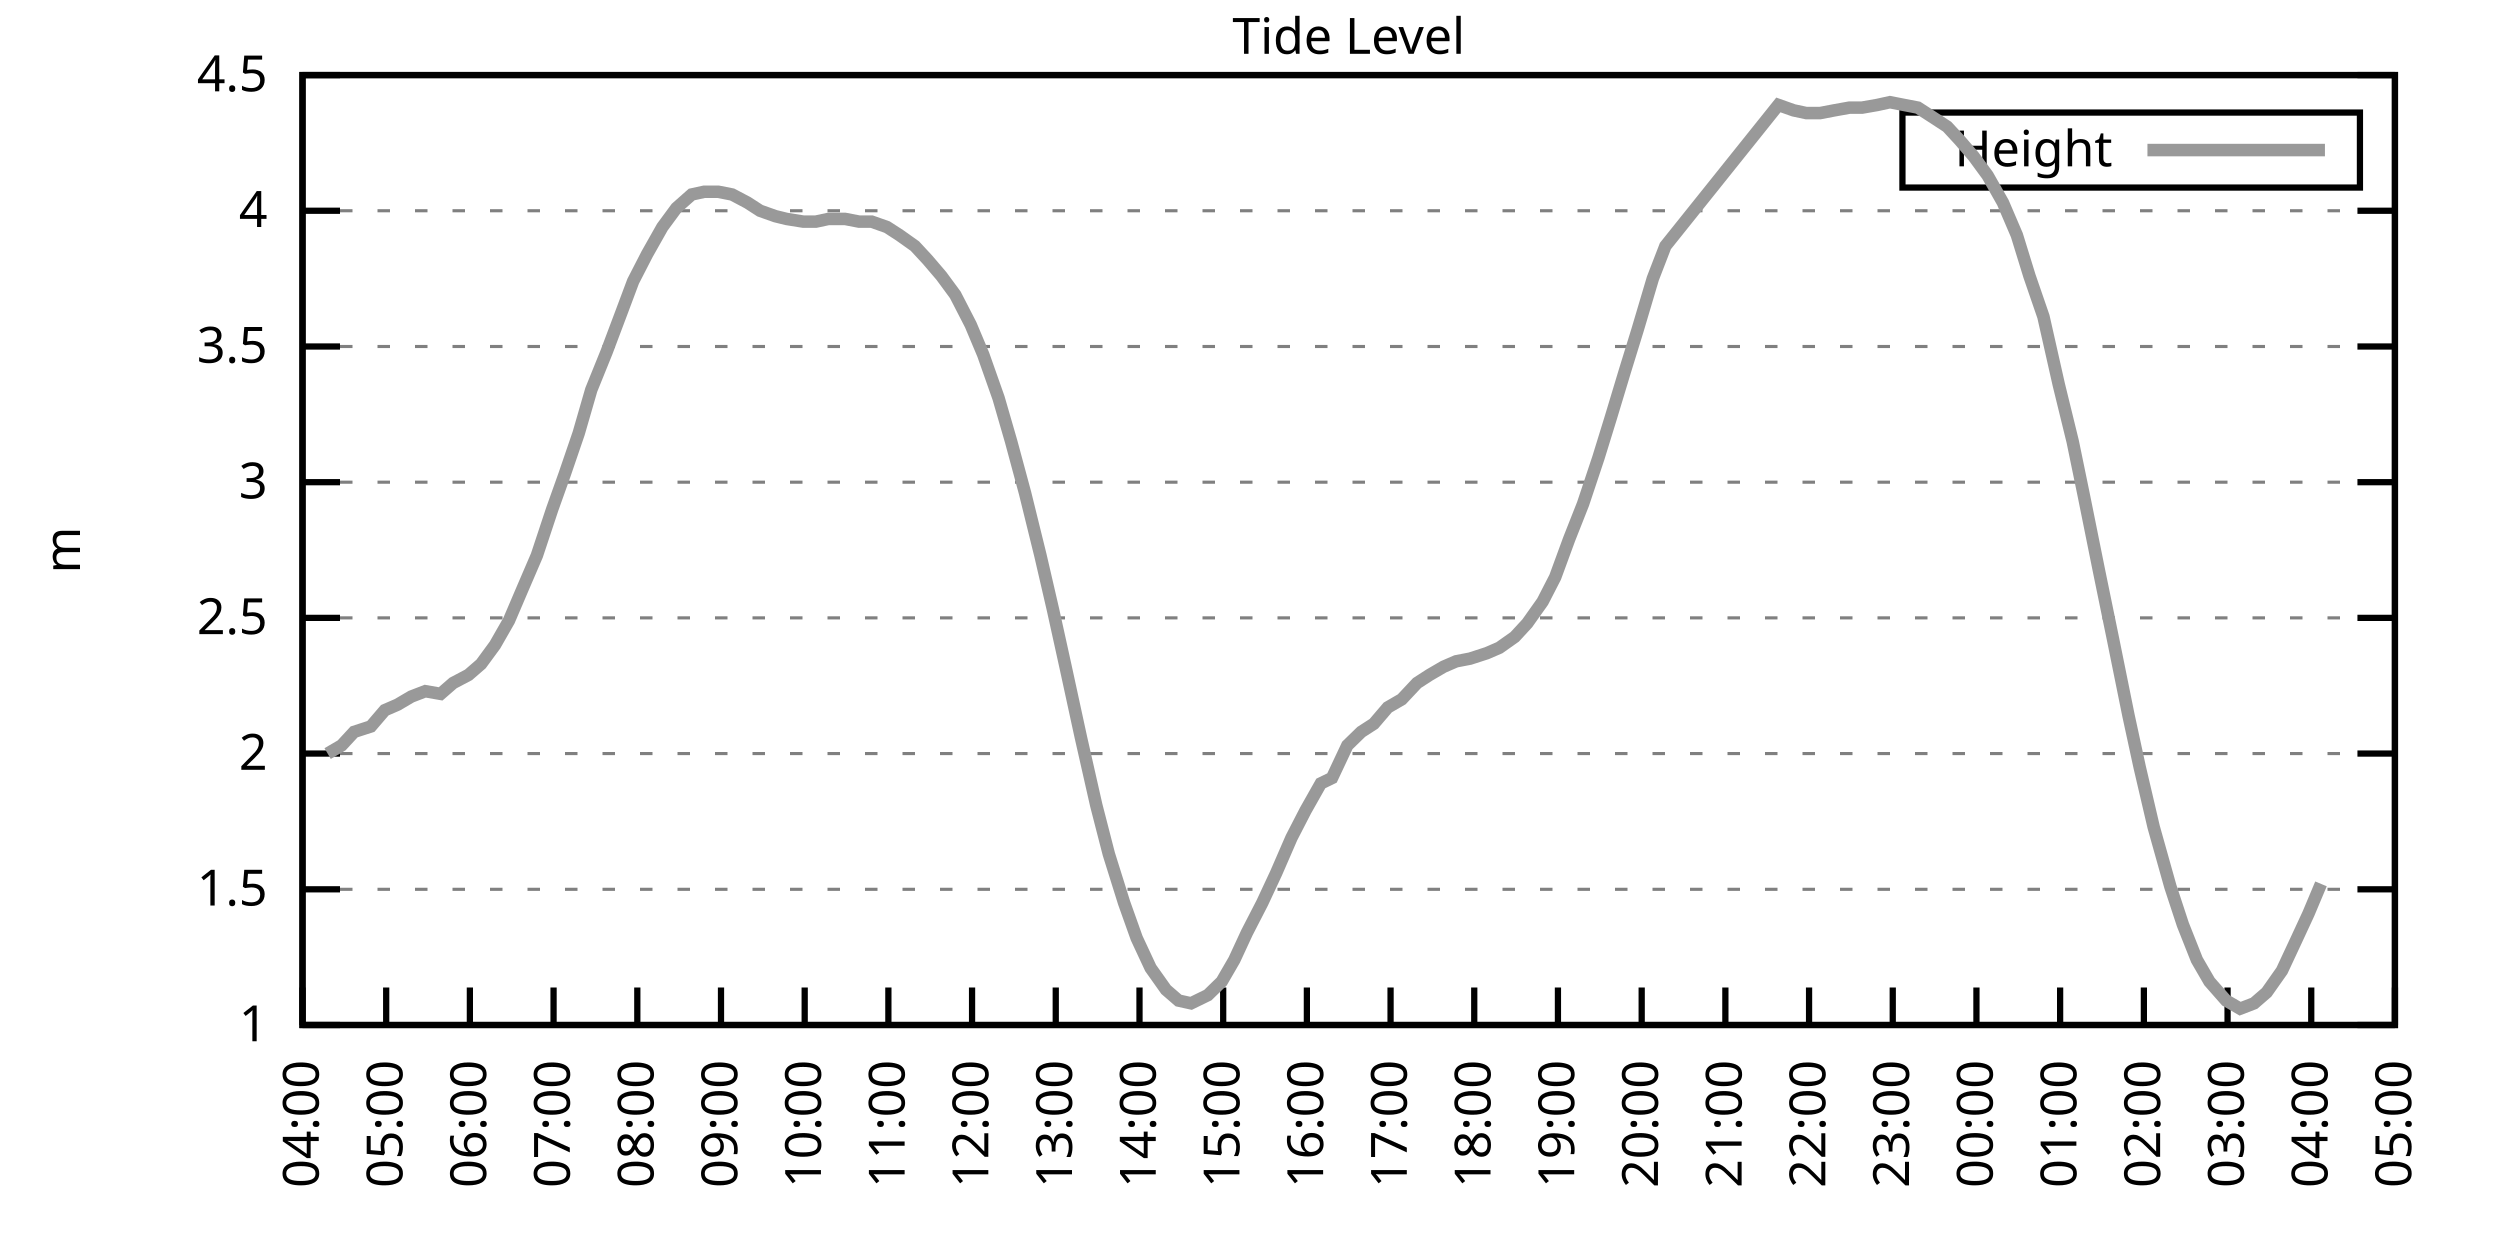
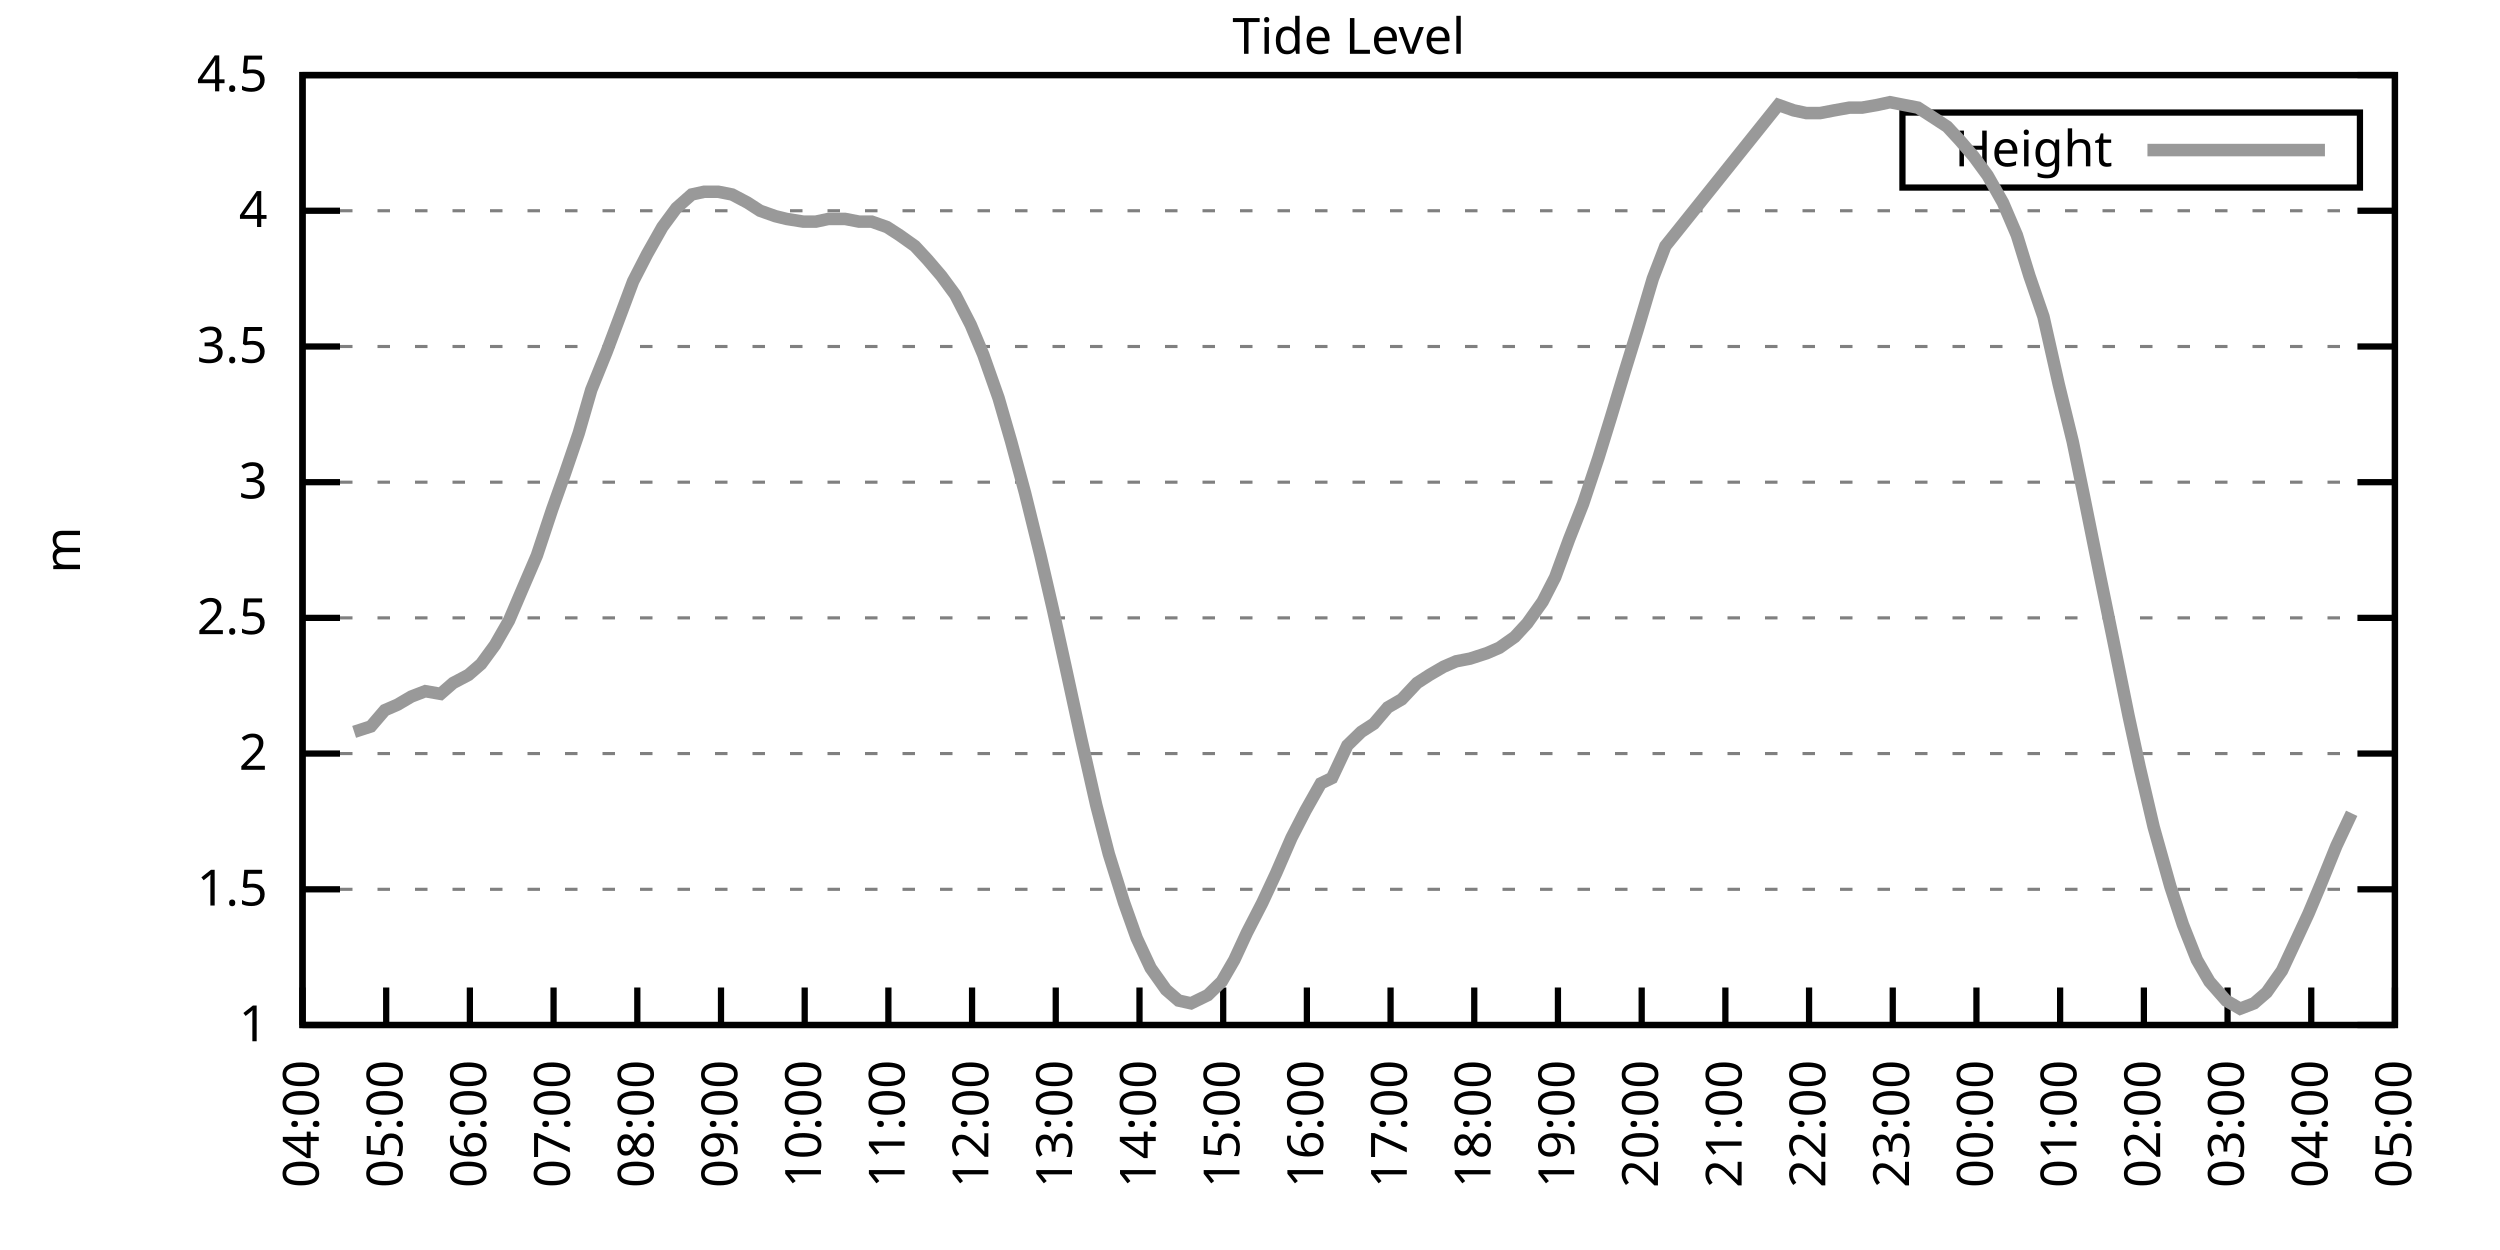
<svg xmlns="http://www.w3.org/2000/svg" xmlns:xlink="http://www.w3.org/1999/xlink" width="400" height="200" viewBox="0 0 400 200">
  <g id="gnuplot_canvas">
    <rect x="0" y="0" width="400" height="200" fill="none" />
    <defs>
      <circle id="gpDot" r="0.5" stroke-width="0.5" stroke="currentColor" />
      <path id="gpPt0" stroke-width="0.333" stroke="currentColor" d="M-1,0 h2 M0,-1 v2" />
      <path id="gpPt1" stroke-width="0.333" stroke="currentColor" d="M-1,-1 L1,1 M1,-1 L-1,1" />
      <path id="gpPt2" stroke-width="0.333" stroke="currentColor" d="M-1,0 L1,0 M0,-1 L0,1 M-1,-1 L1,1 M-1,1 L1,-1" />
      <rect id="gpPt3" stroke-width="0.333" stroke="currentColor" x="-1" y="-1" width="2" height="2" />
      <rect id="gpPt4" stroke-width="0.333" stroke="currentColor" fill="currentColor" x="-1" y="-1" width="2" height="2" />
      <circle id="gpPt5" stroke-width="0.333" stroke="currentColor" cx="0" cy="0" r="1" />
      <use xlink:href="#gpPt5" id="gpPt6" fill="currentColor" stroke="none" />
      <path id="gpPt7" stroke-width="0.333" stroke="currentColor" d="M0,-1.33 L-1.33,0.67 L1.33,0.67 z" />
      <use xlink:href="#gpPt7" id="gpPt8" fill="currentColor" stroke="none" />
      <use xlink:href="#gpPt7" id="gpPt9" stroke="currentColor" transform="rotate(180)" />
      <use xlink:href="#gpPt9" id="gpPt10" fill="currentColor" stroke="none" />
      <use xlink:href="#gpPt3" id="gpPt11" stroke="currentColor" transform="rotate(45)" />
      <use xlink:href="#gpPt11" id="gpPt12" fill="currentColor" stroke="none" />
      <path id="gpPt13" stroke-width="0.333" stroke="currentColor" d="M0,1.330 L1.265,0.411 L0.782,-1.067 L-0.782,-1.076 L-1.265,0.411 z" />
      <use xlink:href="#gpPt13" id="gpPt14" fill="currentColor" stroke="none" />
      <filter id="textbox" filterUnits="objectBoundingBox" x="0" y="0" height="1" width="1">
        <feFlood flood-color="white" flood-opacity="1" result="bgnd" />
        <feComposite in="SourceGraphic" in2="bgnd" operator="atop" />
      </filter>
      <filter id="greybox" filterUnits="objectBoundingBox" x="0" y="0" height="1" width="1">
        <feFlood flood-color="lightgrey" flood-opacity="1" result="grey" />
        <feComposite in="SourceGraphic" in2="grey" operator="atop" />
      </filter>
    </defs>
    <g fill="none" color="white" stroke="currentColor" stroke-width="1.00" stroke-linecap="butt" stroke-linejoin="miter">
</g>
    <g fill="none" color="black" stroke="currentColor" stroke-width="1.00" stroke-linecap="butt" stroke-linejoin="miter">
      <g stroke="none" shape-rendering="crispEdges">
        <polygon fill="rgb(255, 255, 255)" points="48.40,164.00 383.18,164.00 383.18,12.02 48.40,12.02 " />
      </g>
    </g>
    <g fill="none" color="black" stroke="currentColor" stroke-width="1.00" stroke-linecap="butt" stroke-linejoin="miter">
</g>
    <g fill="none" color="black" stroke="black" stroke-width="0.50" stroke-linecap="butt" stroke-linejoin="miter">
</g>
    <g fill="none" color="gray" stroke="currentColor" stroke-width="0.50" stroke-linecap="butt" stroke-linejoin="miter">
      <path stroke="gray" stroke-dasharray="2,4" class="gridline" d="M48.40,164.00 L383.19,164.00  " />
    </g>
    <g fill="none" color="gray" stroke="gray" stroke-width="1.00" stroke-linecap="butt" stroke-linejoin="miter">
</g>
    <g fill="none" color="black" stroke="currentColor" stroke-width="1.00" stroke-linecap="butt" stroke-linejoin="miter">
      <path stroke="black" d="M48.40,164.00 L54.40,164.00 M383.19,164.00 L377.19,164.00  " />
      <g transform="translate(42.80,166.60)" stroke="none" fill="black" font-family="Sans" font-size="8.00" text-anchor="end">
        <text>
          <tspan font-family="Sans"> 1</tspan>
        </text>
      </g>
    </g>
    <g fill="none" color="black" stroke="currentColor" stroke-width="1.00" stroke-linecap="butt" stroke-linejoin="miter">
</g>
    <g fill="none" color="black" stroke="black" stroke-width="0.50" stroke-linecap="butt" stroke-linejoin="miter">
</g>
    <g fill="none" color="gray" stroke="currentColor" stroke-width="0.50" stroke-linecap="butt" stroke-linejoin="miter">
      <path stroke="gray" stroke-dasharray="2,4" class="gridline" d="M48.40,142.29 L383.19,142.29  " />
    </g>
    <g fill="none" color="gray" stroke="gray" stroke-width="1.00" stroke-linecap="butt" stroke-linejoin="miter">
</g>
    <g fill="none" color="black" stroke="currentColor" stroke-width="1.00" stroke-linecap="butt" stroke-linejoin="miter">
      <path stroke="black" d="M48.40,142.29 L54.40,142.29 M383.19,142.29 L377.19,142.29  " />
      <g transform="translate(42.80,144.89)" stroke="none" fill="black" font-family="Sans" font-size="8.00" text-anchor="end">
        <text>
          <tspan font-family="Sans"> 1.5</tspan>
        </text>
      </g>
    </g>
    <g fill="none" color="black" stroke="currentColor" stroke-width="1.00" stroke-linecap="butt" stroke-linejoin="miter">
</g>
    <g fill="none" color="black" stroke="black" stroke-width="0.50" stroke-linecap="butt" stroke-linejoin="miter">
</g>
    <g fill="none" color="gray" stroke="currentColor" stroke-width="0.50" stroke-linecap="butt" stroke-linejoin="miter">
      <path stroke="gray" stroke-dasharray="2,4" class="gridline" d="M48.40,120.57 L383.19,120.57  " />
    </g>
    <g fill="none" color="gray" stroke="gray" stroke-width="1.00" stroke-linecap="butt" stroke-linejoin="miter">
</g>
    <g fill="none" color="black" stroke="currentColor" stroke-width="1.00" stroke-linecap="butt" stroke-linejoin="miter">
      <path stroke="black" d="M48.40,120.57 L54.40,120.57 M383.19,120.57 L377.19,120.57  " />
      <g transform="translate(42.80,123.17)" stroke="none" fill="black" font-family="Sans" font-size="8.00" text-anchor="end">
        <text>
          <tspan font-family="Sans"> 2</tspan>
        </text>
      </g>
    </g>
    <g fill="none" color="black" stroke="currentColor" stroke-width="1.00" stroke-linecap="butt" stroke-linejoin="miter">
</g>
    <g fill="none" color="black" stroke="black" stroke-width="0.50" stroke-linecap="butt" stroke-linejoin="miter">
</g>
    <g fill="none" color="gray" stroke="currentColor" stroke-width="0.50" stroke-linecap="butt" stroke-linejoin="miter">
      <path stroke="gray" stroke-dasharray="2,4" class="gridline" d="M48.40,98.86 L383.19,98.86  " />
    </g>
    <g fill="none" color="gray" stroke="gray" stroke-width="1.00" stroke-linecap="butt" stroke-linejoin="miter">
</g>
    <g fill="none" color="black" stroke="currentColor" stroke-width="1.00" stroke-linecap="butt" stroke-linejoin="miter">
      <path stroke="black" d="M48.40,98.86 L54.40,98.86 M383.19,98.86 L377.19,98.86  " />
      <g transform="translate(42.80,101.46)" stroke="none" fill="black" font-family="Sans" font-size="8.00" text-anchor="end">
        <text>
          <tspan font-family="Sans"> 2.5</tspan>
        </text>
      </g>
    </g>
    <g fill="none" color="black" stroke="currentColor" stroke-width="1.00" stroke-linecap="butt" stroke-linejoin="miter">
</g>
    <g fill="none" color="black" stroke="black" stroke-width="0.50" stroke-linecap="butt" stroke-linejoin="miter">
</g>
    <g fill="none" color="gray" stroke="currentColor" stroke-width="0.50" stroke-linecap="butt" stroke-linejoin="miter">
      <path stroke="gray" stroke-dasharray="2,4" class="gridline" d="M48.40,77.15 L383.19,77.15  " />
    </g>
    <g fill="none" color="gray" stroke="gray" stroke-width="1.00" stroke-linecap="butt" stroke-linejoin="miter">
</g>
    <g fill="none" color="black" stroke="currentColor" stroke-width="1.00" stroke-linecap="butt" stroke-linejoin="miter">
      <path stroke="black" d="M48.40,77.15 L54.40,77.15 M383.19,77.15 L377.19,77.15  " />
      <g transform="translate(42.80,79.75)" stroke="none" fill="black" font-family="Sans" font-size="8.00" text-anchor="end">
        <text>
          <tspan font-family="Sans"> 3</tspan>
        </text>
      </g>
    </g>
    <g fill="none" color="black" stroke="currentColor" stroke-width="1.00" stroke-linecap="butt" stroke-linejoin="miter">
</g>
    <g fill="none" color="black" stroke="black" stroke-width="0.50" stroke-linecap="butt" stroke-linejoin="miter">
</g>
    <g fill="none" color="gray" stroke="currentColor" stroke-width="0.50" stroke-linecap="butt" stroke-linejoin="miter">
      <path stroke="gray" stroke-dasharray="2,4" class="gridline" d="M48.40,55.44 L383.19,55.44  " />
    </g>
    <g fill="none" color="gray" stroke="gray" stroke-width="1.00" stroke-linecap="butt" stroke-linejoin="miter">
</g>
    <g fill="none" color="black" stroke="currentColor" stroke-width="1.00" stroke-linecap="butt" stroke-linejoin="miter">
      <path stroke="black" d="M48.40,55.44 L54.40,55.44 M383.19,55.44 L377.19,55.44  " />
      <g transform="translate(42.80,58.04)" stroke="none" fill="black" font-family="Sans" font-size="8.00" text-anchor="end">
        <text>
          <tspan font-family="Sans"> 3.5</tspan>
        </text>
      </g>
    </g>
    <g fill="none" color="black" stroke="currentColor" stroke-width="1.00" stroke-linecap="butt" stroke-linejoin="miter">
</g>
    <g fill="none" color="black" stroke="black" stroke-width="0.50" stroke-linecap="butt" stroke-linejoin="miter">
</g>
    <g fill="none" color="gray" stroke="currentColor" stroke-width="0.50" stroke-linecap="butt" stroke-linejoin="miter">
      <path stroke="gray" stroke-dasharray="2,4" class="gridline" d="M48.40,33.72 L383.19,33.72  " />
    </g>
    <g fill="none" color="gray" stroke="gray" stroke-width="1.00" stroke-linecap="butt" stroke-linejoin="miter">
</g>
    <g fill="none" color="black" stroke="currentColor" stroke-width="1.00" stroke-linecap="butt" stroke-linejoin="miter">
      <path stroke="black" d="M48.40,33.72 L54.40,33.72 M383.19,33.72 L377.19,33.72  " />
      <g transform="translate(42.80,36.32)" stroke="none" fill="black" font-family="Sans" font-size="8.00" text-anchor="end">
        <text>
          <tspan font-family="Sans"> 4</tspan>
        </text>
      </g>
    </g>
    <g fill="none" color="black" stroke="currentColor" stroke-width="1.00" stroke-linecap="butt" stroke-linejoin="miter">
</g>
    <g fill="none" color="black" stroke="black" stroke-width="0.50" stroke-linecap="butt" stroke-linejoin="miter">
</g>
    <g fill="none" color="gray" stroke="currentColor" stroke-width="0.50" stroke-linecap="butt" stroke-linejoin="miter">
      <path stroke="gray" stroke-dasharray="2,4" class="gridline" d="M48.40,12.01 L383.19,12.01  " />
    </g>
    <g fill="none" color="gray" stroke="gray" stroke-width="1.00" stroke-linecap="butt" stroke-linejoin="miter">
</g>
    <g fill="none" color="black" stroke="currentColor" stroke-width="1.00" stroke-linecap="butt" stroke-linejoin="miter">
      <path stroke="black" d="M48.40,12.01 L54.40,12.01 M383.19,12.01 L377.19,12.01  " />
      <g transform="translate(42.80,14.61)" stroke="none" fill="black" font-family="Sans" font-size="8.00" text-anchor="end">
        <text>
          <tspan font-family="Sans"> 4.5</tspan>
        </text>
      </g>
    </g>
    <g fill="none" color="black" stroke="currentColor" stroke-width="1.00" stroke-linecap="butt" stroke-linejoin="miter">
      <path stroke="black" d="M48.40,164.00 L48.40,158.00  " />
      <g transform="translate(51.00,169.60) rotate(270.00)" stroke="none" fill="black" font-family="Sans" font-size="8.00" text-anchor="end">
        <text>
          <tspan font-family="Sans">04:00</tspan>
        </text>
      </g>
    </g>
    <g fill="none" color="black" stroke="currentColor" stroke-width="1.00" stroke-linecap="butt" stroke-linejoin="miter">
      <path stroke="black" d="M61.79,164.00 L61.79,158.00  " />
      <g transform="translate(64.39,169.60) rotate(270.00)" stroke="none" fill="black" font-family="Sans" font-size="8.00" text-anchor="end">
        <text>
          <tspan font-family="Sans">05:00</tspan>
        </text>
      </g>
    </g>
    <g fill="none" color="black" stroke="currentColor" stroke-width="1.00" stroke-linecap="butt" stroke-linejoin="miter">
      <path stroke="black" d="M75.18,164.00 L75.18,158.00  " />
      <g transform="translate(77.78,169.60) rotate(270.00)" stroke="none" fill="black" font-family="Sans" font-size="8.00" text-anchor="end">
        <text>
          <tspan font-family="Sans">06:00</tspan>
        </text>
      </g>
    </g>
    <g fill="none" color="black" stroke="currentColor" stroke-width="1.00" stroke-linecap="butt" stroke-linejoin="miter">
      <path stroke="black" d="M88.57,164.00 L88.57,158.00  " />
      <g transform="translate(91.17,169.60) rotate(270.00)" stroke="none" fill="black" font-family="Sans" font-size="8.00" text-anchor="end">
        <text>
          <tspan font-family="Sans">07:00</tspan>
        </text>
      </g>
    </g>
    <g fill="none" color="black" stroke="currentColor" stroke-width="1.00" stroke-linecap="butt" stroke-linejoin="miter">
      <path stroke="black" d="M101.97,164.00 L101.97,158.00  " />
      <g transform="translate(104.57,169.60) rotate(270.00)" stroke="none" fill="black" font-family="Sans" font-size="8.00" text-anchor="end">
        <text>
          <tspan font-family="Sans">08:00</tspan>
        </text>
      </g>
    </g>
    <g fill="none" color="black" stroke="currentColor" stroke-width="1.00" stroke-linecap="butt" stroke-linejoin="miter">
      <path stroke="black" d="M115.36,164.00 L115.36,158.00  " />
      <g transform="translate(117.96,169.60) rotate(270.00)" stroke="none" fill="black" font-family="Sans" font-size="8.00" text-anchor="end">
        <text>
          <tspan font-family="Sans">09:00</tspan>
        </text>
      </g>
    </g>
    <g fill="none" color="black" stroke="currentColor" stroke-width="1.00" stroke-linecap="butt" stroke-linejoin="miter">
      <path stroke="black" d="M128.75,164.00 L128.75,158.00  " />
      <g transform="translate(131.35,169.60) rotate(270.00)" stroke="none" fill="black" font-family="Sans" font-size="8.00" text-anchor="end">
        <text>
          <tspan font-family="Sans">10:00</tspan>
        </text>
      </g>
    </g>
    <g fill="none" color="black" stroke="currentColor" stroke-width="1.00" stroke-linecap="butt" stroke-linejoin="miter">
      <path stroke="black" d="M142.14,164.00 L142.14,158.00  " />
      <g transform="translate(144.74,169.60) rotate(270.00)" stroke="none" fill="black" font-family="Sans" font-size="8.00" text-anchor="end">
        <text>
          <tspan font-family="Sans">11:00</tspan>
        </text>
      </g>
    </g>
    <g fill="none" color="black" stroke="currentColor" stroke-width="1.00" stroke-linecap="butt" stroke-linejoin="miter">
      <path stroke="black" d="M155.53,164.00 L155.53,158.00  " />
      <g transform="translate(158.13,169.60) rotate(270.00)" stroke="none" fill="black" font-family="Sans" font-size="8.00" text-anchor="end">
        <text>
          <tspan font-family="Sans">12:00</tspan>
        </text>
      </g>
    </g>
    <g fill="none" color="black" stroke="currentColor" stroke-width="1.00" stroke-linecap="butt" stroke-linejoin="miter">
      <path stroke="black" d="M168.92,164.00 L168.92,158.00  " />
      <g transform="translate(171.52,169.60) rotate(270.00)" stroke="none" fill="black" font-family="Sans" font-size="8.00" text-anchor="end">
        <text>
          <tspan font-family="Sans">13:00</tspan>
        </text>
      </g>
    </g>
    <g fill="none" color="black" stroke="currentColor" stroke-width="1.00" stroke-linecap="butt" stroke-linejoin="miter">
      <path stroke="black" d="M182.32,164.00 L182.32,158.00  " />
      <g transform="translate(184.92,169.60) rotate(270.00)" stroke="none" fill="black" font-family="Sans" font-size="8.00" text-anchor="end">
        <text>
          <tspan font-family="Sans">14:00</tspan>
        </text>
      </g>
    </g>
    <g fill="none" color="black" stroke="currentColor" stroke-width="1.00" stroke-linecap="butt" stroke-linejoin="miter">
      <path stroke="black" d="M195.71,164.00 L195.71,158.00  " />
      <g transform="translate(198.31,169.60) rotate(270.00)" stroke="none" fill="black" font-family="Sans" font-size="8.00" text-anchor="end">
        <text>
          <tspan font-family="Sans">15:00</tspan>
        </text>
      </g>
    </g>
    <g fill="none" color="black" stroke="currentColor" stroke-width="1.00" stroke-linecap="butt" stroke-linejoin="miter">
      <path stroke="black" d="M209.10,164.00 L209.10,158.00  " />
      <g transform="translate(211.70,169.60) rotate(270.00)" stroke="none" fill="black" font-family="Sans" font-size="8.00" text-anchor="end">
        <text>
          <tspan font-family="Sans">16:00</tspan>
        </text>
      </g>
    </g>
    <g fill="none" color="black" stroke="currentColor" stroke-width="1.00" stroke-linecap="butt" stroke-linejoin="miter">
      <path stroke="black" d="M222.49,164.00 L222.49,158.00  " />
      <g transform="translate(225.09,169.60) rotate(270.00)" stroke="none" fill="black" font-family="Sans" font-size="8.00" text-anchor="end">
        <text>
          <tspan font-family="Sans">17:00</tspan>
        </text>
      </g>
    </g>
    <g fill="none" color="black" stroke="currentColor" stroke-width="1.00" stroke-linecap="butt" stroke-linejoin="miter">
      <path stroke="black" d="M235.88,164.00 L235.88,158.00  " />
      <g transform="translate(238.48,169.60) rotate(270.00)" stroke="none" fill="black" font-family="Sans" font-size="8.00" text-anchor="end">
        <text>
          <tspan font-family="Sans">18:00</tspan>
        </text>
      </g>
    </g>
    <g fill="none" color="black" stroke="currentColor" stroke-width="1.00" stroke-linecap="butt" stroke-linejoin="miter">
      <path stroke="black" d="M249.27,164.00 L249.27,158.00  " />
      <g transform="translate(251.87,169.60) rotate(270.00)" stroke="none" fill="black" font-family="Sans" font-size="8.00" text-anchor="end">
        <text>
          <tspan font-family="Sans">19:00</tspan>
        </text>
      </g>
    </g>
    <g fill="none" color="black" stroke="currentColor" stroke-width="1.00" stroke-linecap="butt" stroke-linejoin="miter">
      <path stroke="black" d="M262.67,164.00 L262.67,158.00  " />
      <g transform="translate(265.27,169.60) rotate(270.00)" stroke="none" fill="black" font-family="Sans" font-size="8.00" text-anchor="end">
        <text>
          <tspan font-family="Sans">20:00</tspan>
        </text>
      </g>
    </g>
    <g fill="none" color="black" stroke="currentColor" stroke-width="1.00" stroke-linecap="butt" stroke-linejoin="miter">
      <path stroke="black" d="M276.06,164.00 L276.06,158.00  " />
      <g transform="translate(278.66,169.60) rotate(270.00)" stroke="none" fill="black" font-family="Sans" font-size="8.00" text-anchor="end">
        <text>
          <tspan font-family="Sans">21:00</tspan>
        </text>
      </g>
    </g>
    <g fill="none" color="black" stroke="currentColor" stroke-width="1.00" stroke-linecap="butt" stroke-linejoin="miter">
      <path stroke="black" d="M289.45,164.00 L289.45,158.00  " />
      <g transform="translate(292.05,169.60) rotate(270.00)" stroke="none" fill="black" font-family="Sans" font-size="8.00" text-anchor="end">
        <text>
          <tspan font-family="Sans">22:00</tspan>
        </text>
      </g>
    </g>
    <g fill="none" color="black" stroke="currentColor" stroke-width="1.00" stroke-linecap="butt" stroke-linejoin="miter">
      <path stroke="black" d="M302.84,164.00 L302.84,158.00  " />
      <g transform="translate(305.44,169.60) rotate(270.00)" stroke="none" fill="black" font-family="Sans" font-size="8.00" text-anchor="end">
        <text>
          <tspan font-family="Sans">23:00</tspan>
        </text>
      </g>
    </g>
    <g fill="none" color="black" stroke="currentColor" stroke-width="1.00" stroke-linecap="butt" stroke-linejoin="miter">
      <path stroke="black" d="M316.23,164.00 L316.23,158.00  " />
      <g transform="translate(318.83,169.60) rotate(270.00)" stroke="none" fill="black" font-family="Sans" font-size="8.00" text-anchor="end">
        <text>
          <tspan font-family="Sans">00:00</tspan>
        </text>
      </g>
    </g>
    <g fill="none" color="black" stroke="currentColor" stroke-width="1.00" stroke-linecap="butt" stroke-linejoin="miter">
      <path stroke="black" d="M329.62,164.00 L329.62,158.00  " />
      <g transform="translate(332.22,169.60) rotate(270.00)" stroke="none" fill="black" font-family="Sans" font-size="8.00" text-anchor="end">
        <text>
          <tspan font-family="Sans">01:00</tspan>
        </text>
      </g>
    </g>
    <g fill="none" color="black" stroke="currentColor" stroke-width="1.00" stroke-linecap="butt" stroke-linejoin="miter">
      <path stroke="black" d="M343.02,164.00 L343.02,158.00  " />
      <g transform="translate(345.62,169.60) rotate(270.00)" stroke="none" fill="black" font-family="Sans" font-size="8.00" text-anchor="end">
        <text>
          <tspan font-family="Sans">02:00</tspan>
        </text>
      </g>
    </g>
    <g fill="none" color="black" stroke="currentColor" stroke-width="1.00" stroke-linecap="butt" stroke-linejoin="miter">
      <path stroke="black" d="M356.41,164.00 L356.41,158.00  " />
      <g transform="translate(359.01,169.60) rotate(270.00)" stroke="none" fill="black" font-family="Sans" font-size="8.00" text-anchor="end">
        <text>
          <tspan font-family="Sans">03:00</tspan>
        </text>
      </g>
    </g>
    <g fill="none" color="black" stroke="currentColor" stroke-width="1.00" stroke-linecap="butt" stroke-linejoin="miter">
      <path stroke="black" d="M369.80,164.00 L369.80,158.00  " />
      <g transform="translate(372.40,169.60) rotate(270.00)" stroke="none" fill="black" font-family="Sans" font-size="8.00" text-anchor="end">
        <text>
          <tspan font-family="Sans">04:00</tspan>
        </text>
      </g>
    </g>
    <g fill="none" color="black" stroke="currentColor" stroke-width="1.00" stroke-linecap="butt" stroke-linejoin="miter">
      <path stroke="black" d="M383.19,164.00 L383.19,158.00  " />
      <g transform="translate(385.79,169.60) rotate(270.00)" stroke="none" fill="black" font-family="Sans" font-size="8.00" text-anchor="end">
        <text>
          <tspan font-family="Sans">05:00</tspan>
        </text>
      </g>
    </g>
    <g fill="none" color="black" stroke="currentColor" stroke-width="1.00" stroke-linecap="butt" stroke-linejoin="miter">
</g>
    <g fill="none" color="black" stroke="currentColor" stroke-width="1.00" stroke-linecap="butt" stroke-linejoin="miter">
      <path stroke="black" d="M48.40,12.01 L48.40,164.00 L383.19,164.00 L383.19,12.01 L48.40,12.01 Z  " />
    </g>
    <g fill="none" color="black" stroke="currentColor" stroke-width="1.00" stroke-linecap="butt" stroke-linejoin="miter">
</g>
    <g fill="none" color="black" stroke="currentColor" stroke-width="1.00" stroke-linecap="butt" stroke-linejoin="miter">
      <path stroke="black" d="M304.39,30.01 L304.39,18.01 L377.59,18.01 L377.59,30.01 L304.39,30.01 Z  " />
    </g>
    <g id="Tide_level_plot_1">
      <g fill="none" color="white" stroke="black" stroke-width="2.00" stroke-linecap="butt" stroke-linejoin="miter">
</g>
      <g fill="none" color="black" stroke="currentColor" stroke-width="2.00" stroke-linecap="butt" stroke-linejoin="miter">
        <g transform="translate(337.99,26.61)" stroke="none" fill="black" font-family="Sans" font-size="8.00" text-anchor="end">
          <text>
            <tspan font-family="Sans">Height</tspan>
          </text>
        </g>
      </g>
      <g fill="none" color="black" stroke="currentColor" stroke-width="2.00" stroke-linecap="butt" stroke-linejoin="miter">
-         <path stroke="rgb(153, 153, 153)" d="M343.59,24.01 L371.99,24.01 M52.42,120.57 L54.65,119.27 L56.66,117.10 L59.34,116.23 L61.57,113.63 L63.58,112.76   L65.81,111.45 L68.04,110.59 L70.50,111.02 L72.50,109.28 L74.96,107.98 L76.97,106.24 L79.20,103.20 L81.43,99.30   L83.66,94.08 L85.90,88.87 L88.35,81.49 L90.36,75.85 L92.59,69.33 L94.60,62.38 L97.06,56.30 L99.51,49.79   L101.30,45.01 L103.53,40.67 L105.98,36.33 L108.22,33.29 L110.67,31.12 L112.68,30.68 L114.91,30.68 L117.14,31.12   L119.60,32.42 L121.61,33.72 L124.06,34.59 L125.85,35.03 L128.53,35.46 L130.54,35.46 L132.54,35.03 L135.22,35.03   L137.45,35.46 L139.46,35.46 L141.92,36.33 L143.93,37.63 L146.38,39.37 L148.39,41.54 L150.62,44.15 L152.85,47.18   L155.31,51.96 L157.32,56.74 L159.77,63.69 L161.78,70.63 L164.01,78.89 L166.47,88.87 L168.48,97.56 L170.49,106.68   L172.94,117.97 L175.40,128.83 L177.41,136.64 L179.86,144.46 L181.87,150.10 L184.10,154.88 L186.56,158.35 L188.57,160.09   L190.57,160.53 L193.25,159.22 L195.48,157.05 L197.49,153.58 L199.50,149.24 L201.96,144.46 L204.19,139.68 L206.64,134.04   L208.88,129.69 L211.33,125.35 L213.12,124.48 L215.57,119.27 L217.80,117.10 L219.81,115.80 L222.04,113.19 L224.28,111.89   L226.73,109.28 L228.74,107.98 L230.97,106.68 L232.98,105.81 L235.21,105.38 L237.89,104.51 L239.90,103.64 L242.36,101.90   L244.36,99.73 L246.82,96.26 L248.83,92.35 L251.06,86.27 L253.29,80.62 L255.75,73.24 L257.76,66.73 L259.99,59.34   L262.00,52.83 L264.45,44.58 L266.46,39.37 L284.54,16.79 L286.99,17.66 L289.00,18.09 L291.23,18.09 L293.47,17.66   L295.92,17.22 L297.93,17.22 L300.39,16.79 L302.39,16.35 L304.63,16.79 L306.86,17.22 L308.87,18.52 L311.54,20.26   L313.55,22.43 L315.79,25.04 L318.02,28.08 L320.47,32.42 L322.70,37.63 L324.71,44.15 L326.95,50.66 L329.40,61.52   L331.63,70.63 L333.42,79.32 L335.87,91.48 L338.10,102.34 L340.56,114.49 L342.35,122.75 L344.58,132.30 L347.26,141.85   L349.26,147.93 L351.50,153.58 L353.51,157.05 L356.18,160.09 L358.42,161.39 L360.65,160.53 L362.66,158.79 L365.11,155.31   L367.34,150.54 L369.35,146.20 L371.36,141.42  " />
+         <path stroke="rgb(153, 153, 153)" d="M343.59,24.01 L371.99,24.01 M56.66,117.10 L59.34,116.23 L61.57,113.63 L63.58,112.76 L65.81,111.45 L68.04,110.59   L70.50,111.02 L72.50,109.28 L74.96,107.98 L76.97,106.24 L79.20,103.20 L81.43,99.30 L83.66,94.08 L85.90,88.87   L88.35,81.49 L90.36,75.85 L92.59,69.33 L94.60,62.38 L97.06,56.30 L99.51,49.79 L101.30,45.01 L103.53,40.67   L105.98,36.33 L108.22,33.29 L110.67,31.12 L112.68,30.68 L114.91,30.68 L117.14,31.12 L119.60,32.42 L121.61,33.72   L124.06,34.59 L125.85,35.03 L128.53,35.46 L130.54,35.46 L132.54,35.03 L135.22,35.03 L137.45,35.46 L139.46,35.46   L141.92,36.33 L143.93,37.63 L146.38,39.37 L148.39,41.54 L150.62,44.15 L152.85,47.18 L155.31,51.96 L157.32,56.74   L159.77,63.69 L161.78,70.63 L164.01,78.89 L166.47,88.87 L168.48,97.56 L170.49,106.68 L172.94,117.97 L175.40,128.83   L177.41,136.64 L179.86,144.46 L181.87,150.10 L184.10,154.88 L186.56,158.35 L188.57,160.09 L190.57,160.53 L193.25,159.22   L195.48,157.05 L197.49,153.58 L199.50,149.24 L201.96,144.46 L204.19,139.68 L206.64,134.04 L208.88,129.69 L211.33,125.35   L213.12,124.48 L215.57,119.27 L217.80,117.10 L219.81,115.80 L222.04,113.19 L224.28,111.89 L226.73,109.28 L228.74,107.98   L230.97,106.68 L232.98,105.81 L235.21,105.38 L237.89,104.51 L239.90,103.64 L242.36,101.90 L244.36,99.73 L246.82,96.26   L248.83,92.35 L251.06,86.27 L253.29,80.62 L255.75,73.24 L257.76,66.73 L259.99,59.34 L262.00,52.83 L264.45,44.58   L266.46,39.37 L284.54,16.79 L286.99,17.66 L289.00,18.09 L291.23,18.09 L293.47,17.66 L295.92,17.22 L297.93,17.22   L300.39,16.79 L302.39,16.35 L304.63,16.79 L306.86,17.22 L308.87,18.52 L311.54,20.26 L313.55,22.43 L315.79,25.04   L318.02,28.08 L320.47,32.42 L322.70,37.63 L324.71,44.15 L326.95,50.66 L329.40,61.52 L331.63,70.63 L333.42,79.32   L335.87,91.48 L338.10,102.34 L340.56,114.49 L342.35,122.75 L344.58,132.30 L347.26,141.85 L349.26,147.93 L351.50,153.58   L353.51,157.05 L356.18,160.09 L358.42,161.39 L360.65,160.53 L362.66,158.79 L365.11,155.31 L367.34,150.54 L369.35,146.20   L371.36,141.42 L373.82,135.34 L376.27,130.13  " />
      </g>
    </g>
    <g fill="none" color="black" stroke="currentColor" stroke-width="2.00" stroke-linecap="butt" stroke-linejoin="miter">
</g>
    <g fill="none" color="black" stroke="black" stroke-width="1.00" stroke-linecap="butt" stroke-linejoin="miter">
</g>
    <g fill="none" color="black" stroke="currentColor" stroke-width="1.00" stroke-linecap="butt" stroke-linejoin="miter">
      <path stroke="black" d="M48.40,12.01 L48.40,164.00 L383.19,164.00 L383.19,12.01 L48.40,12.01 Z  " />
      <g transform="translate(12.80,88.01) rotate(270.00)" stroke="none" fill="black" font-family="Sans" font-size="8.00" text-anchor="middle">
        <text>
          <tspan font-family="Sans">m</tspan>
        </text>
      </g>
    </g>
    <g fill="none" color="black" stroke="currentColor" stroke-width="1.00" stroke-linecap="butt" stroke-linejoin="miter">
</g>
    <g fill="none" color="black" stroke="currentColor" stroke-width="1.00" stroke-linecap="butt" stroke-linejoin="miter">
      <g transform="translate(215.79,8.61)" stroke="none" fill="black" font-family="Sans" font-size="8.00" text-anchor="middle">
        <text>
          <tspan font-family="Sans">Tide Level</tspan>
        </text>
      </g>
    </g>
    <g fill="none" color="black" stroke="currentColor" stroke-width="1.00" stroke-linecap="butt" stroke-linejoin="miter">
</g>
  </g>
</svg>
